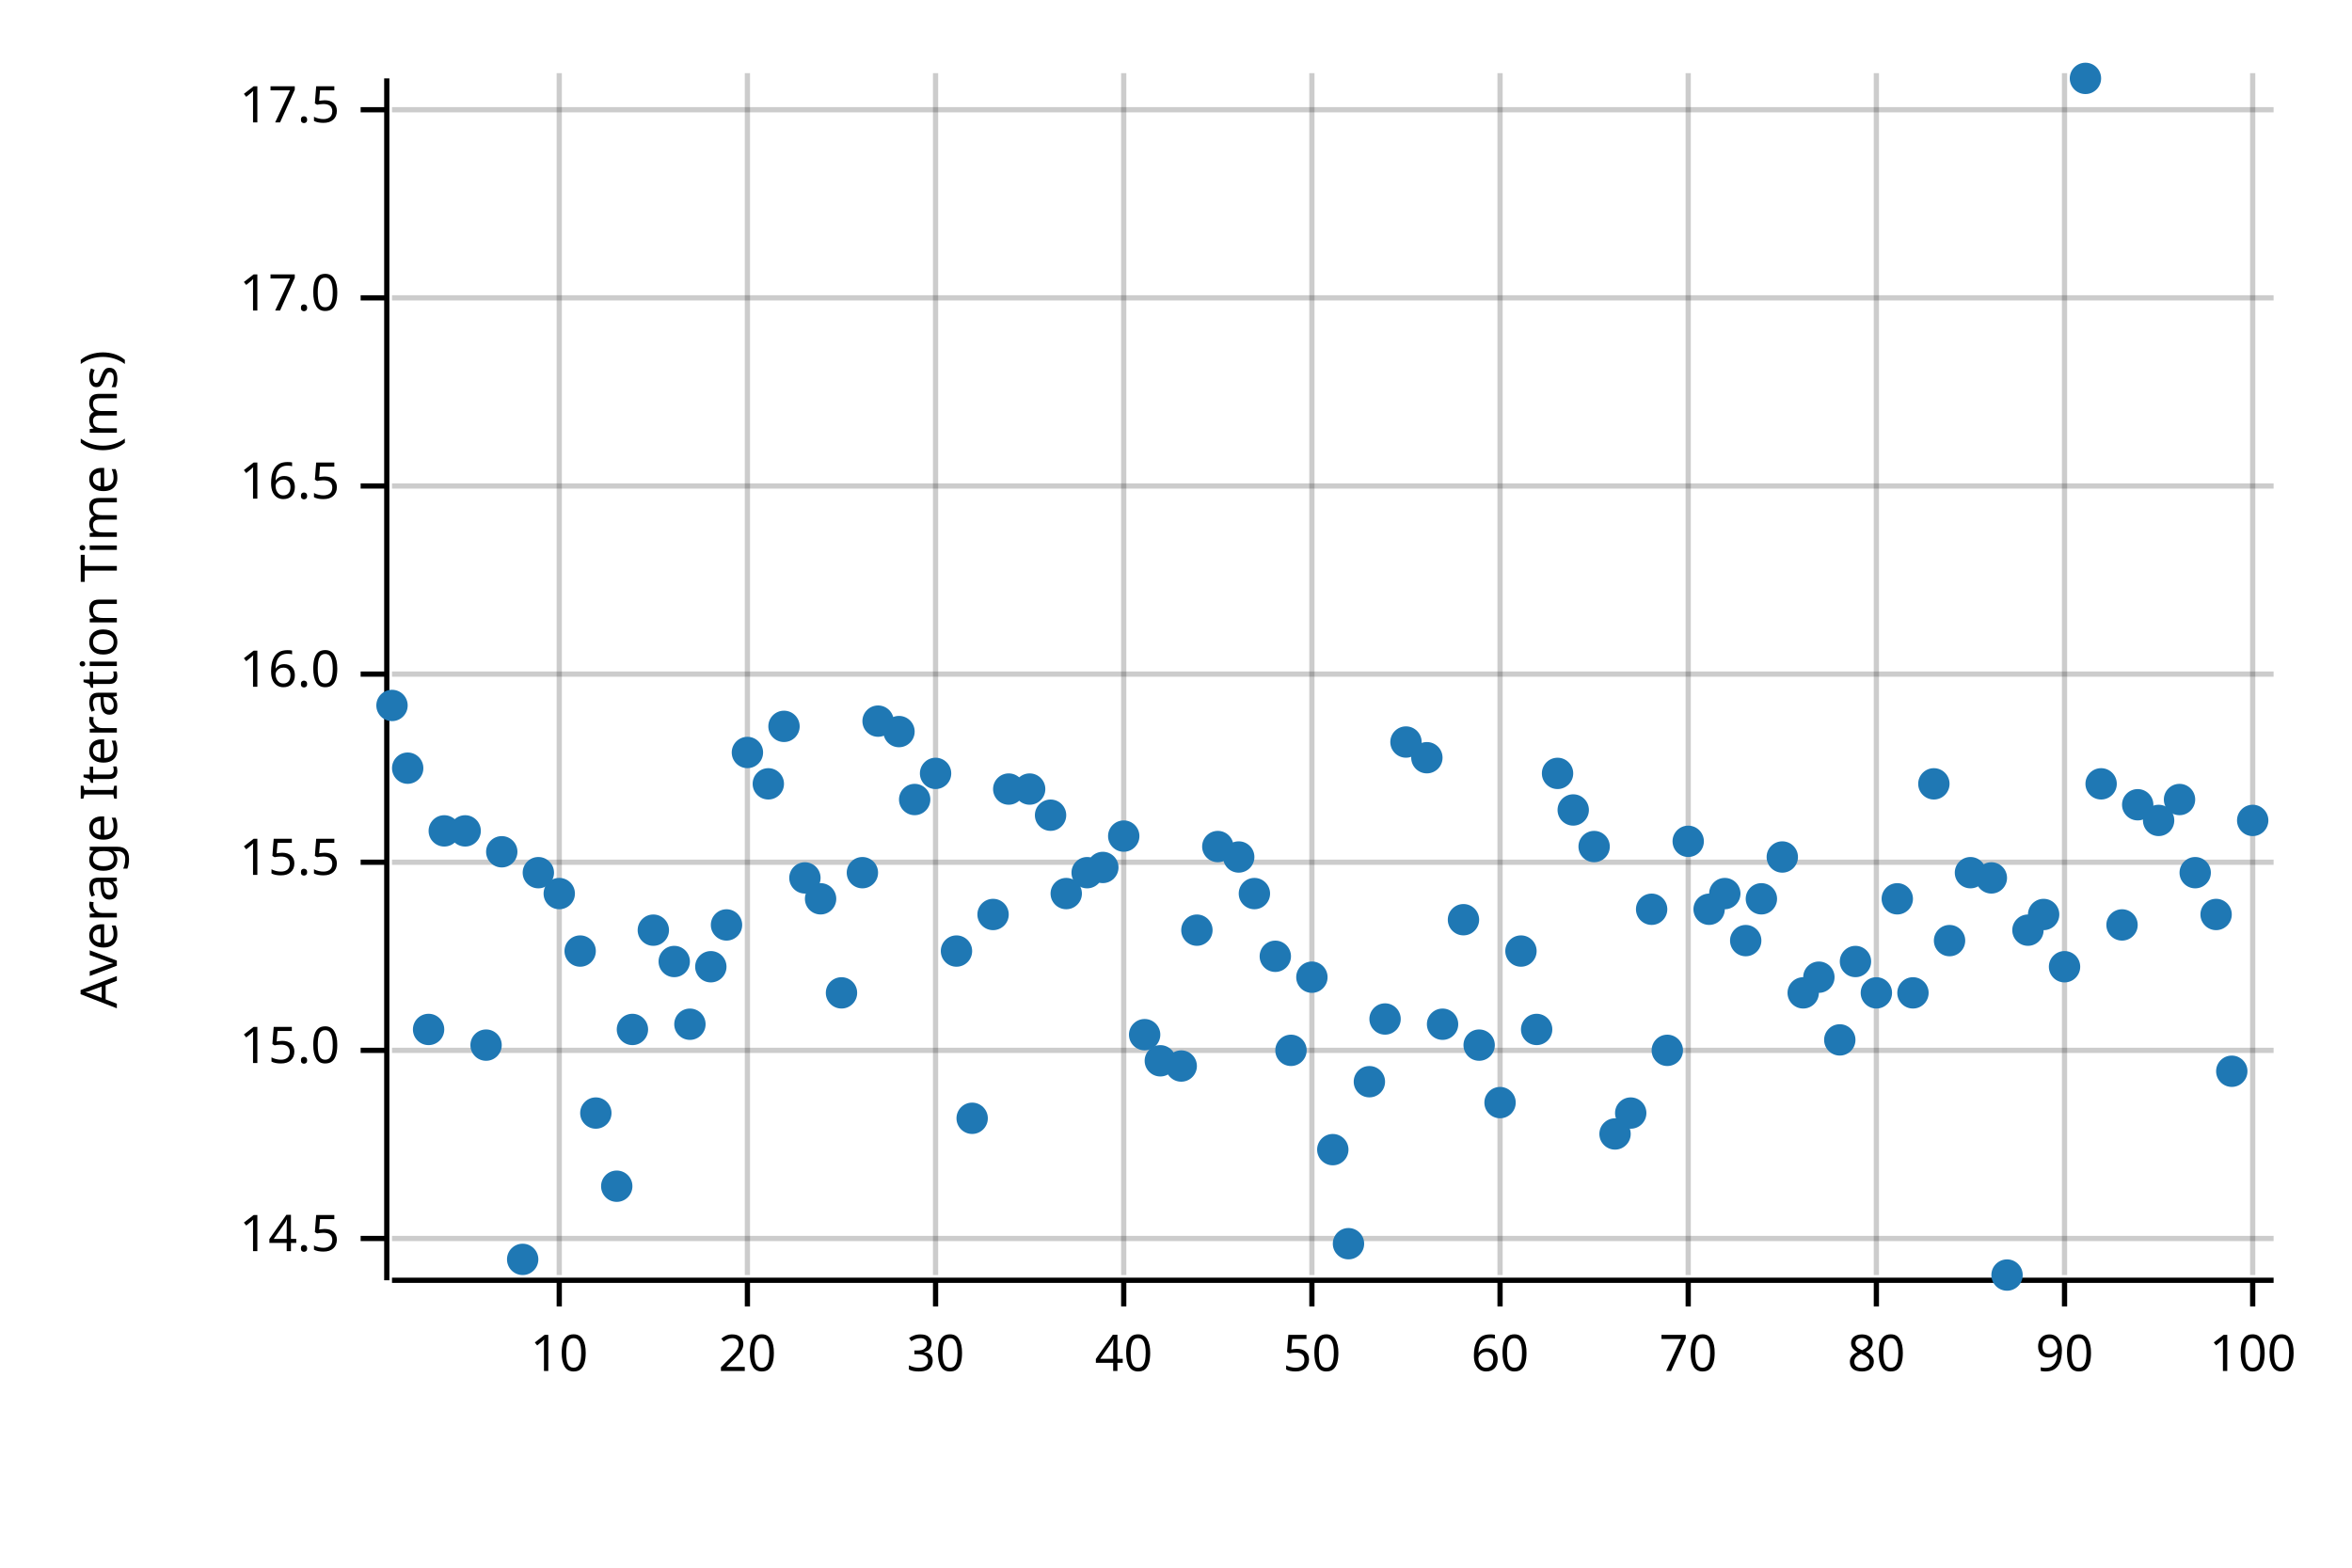
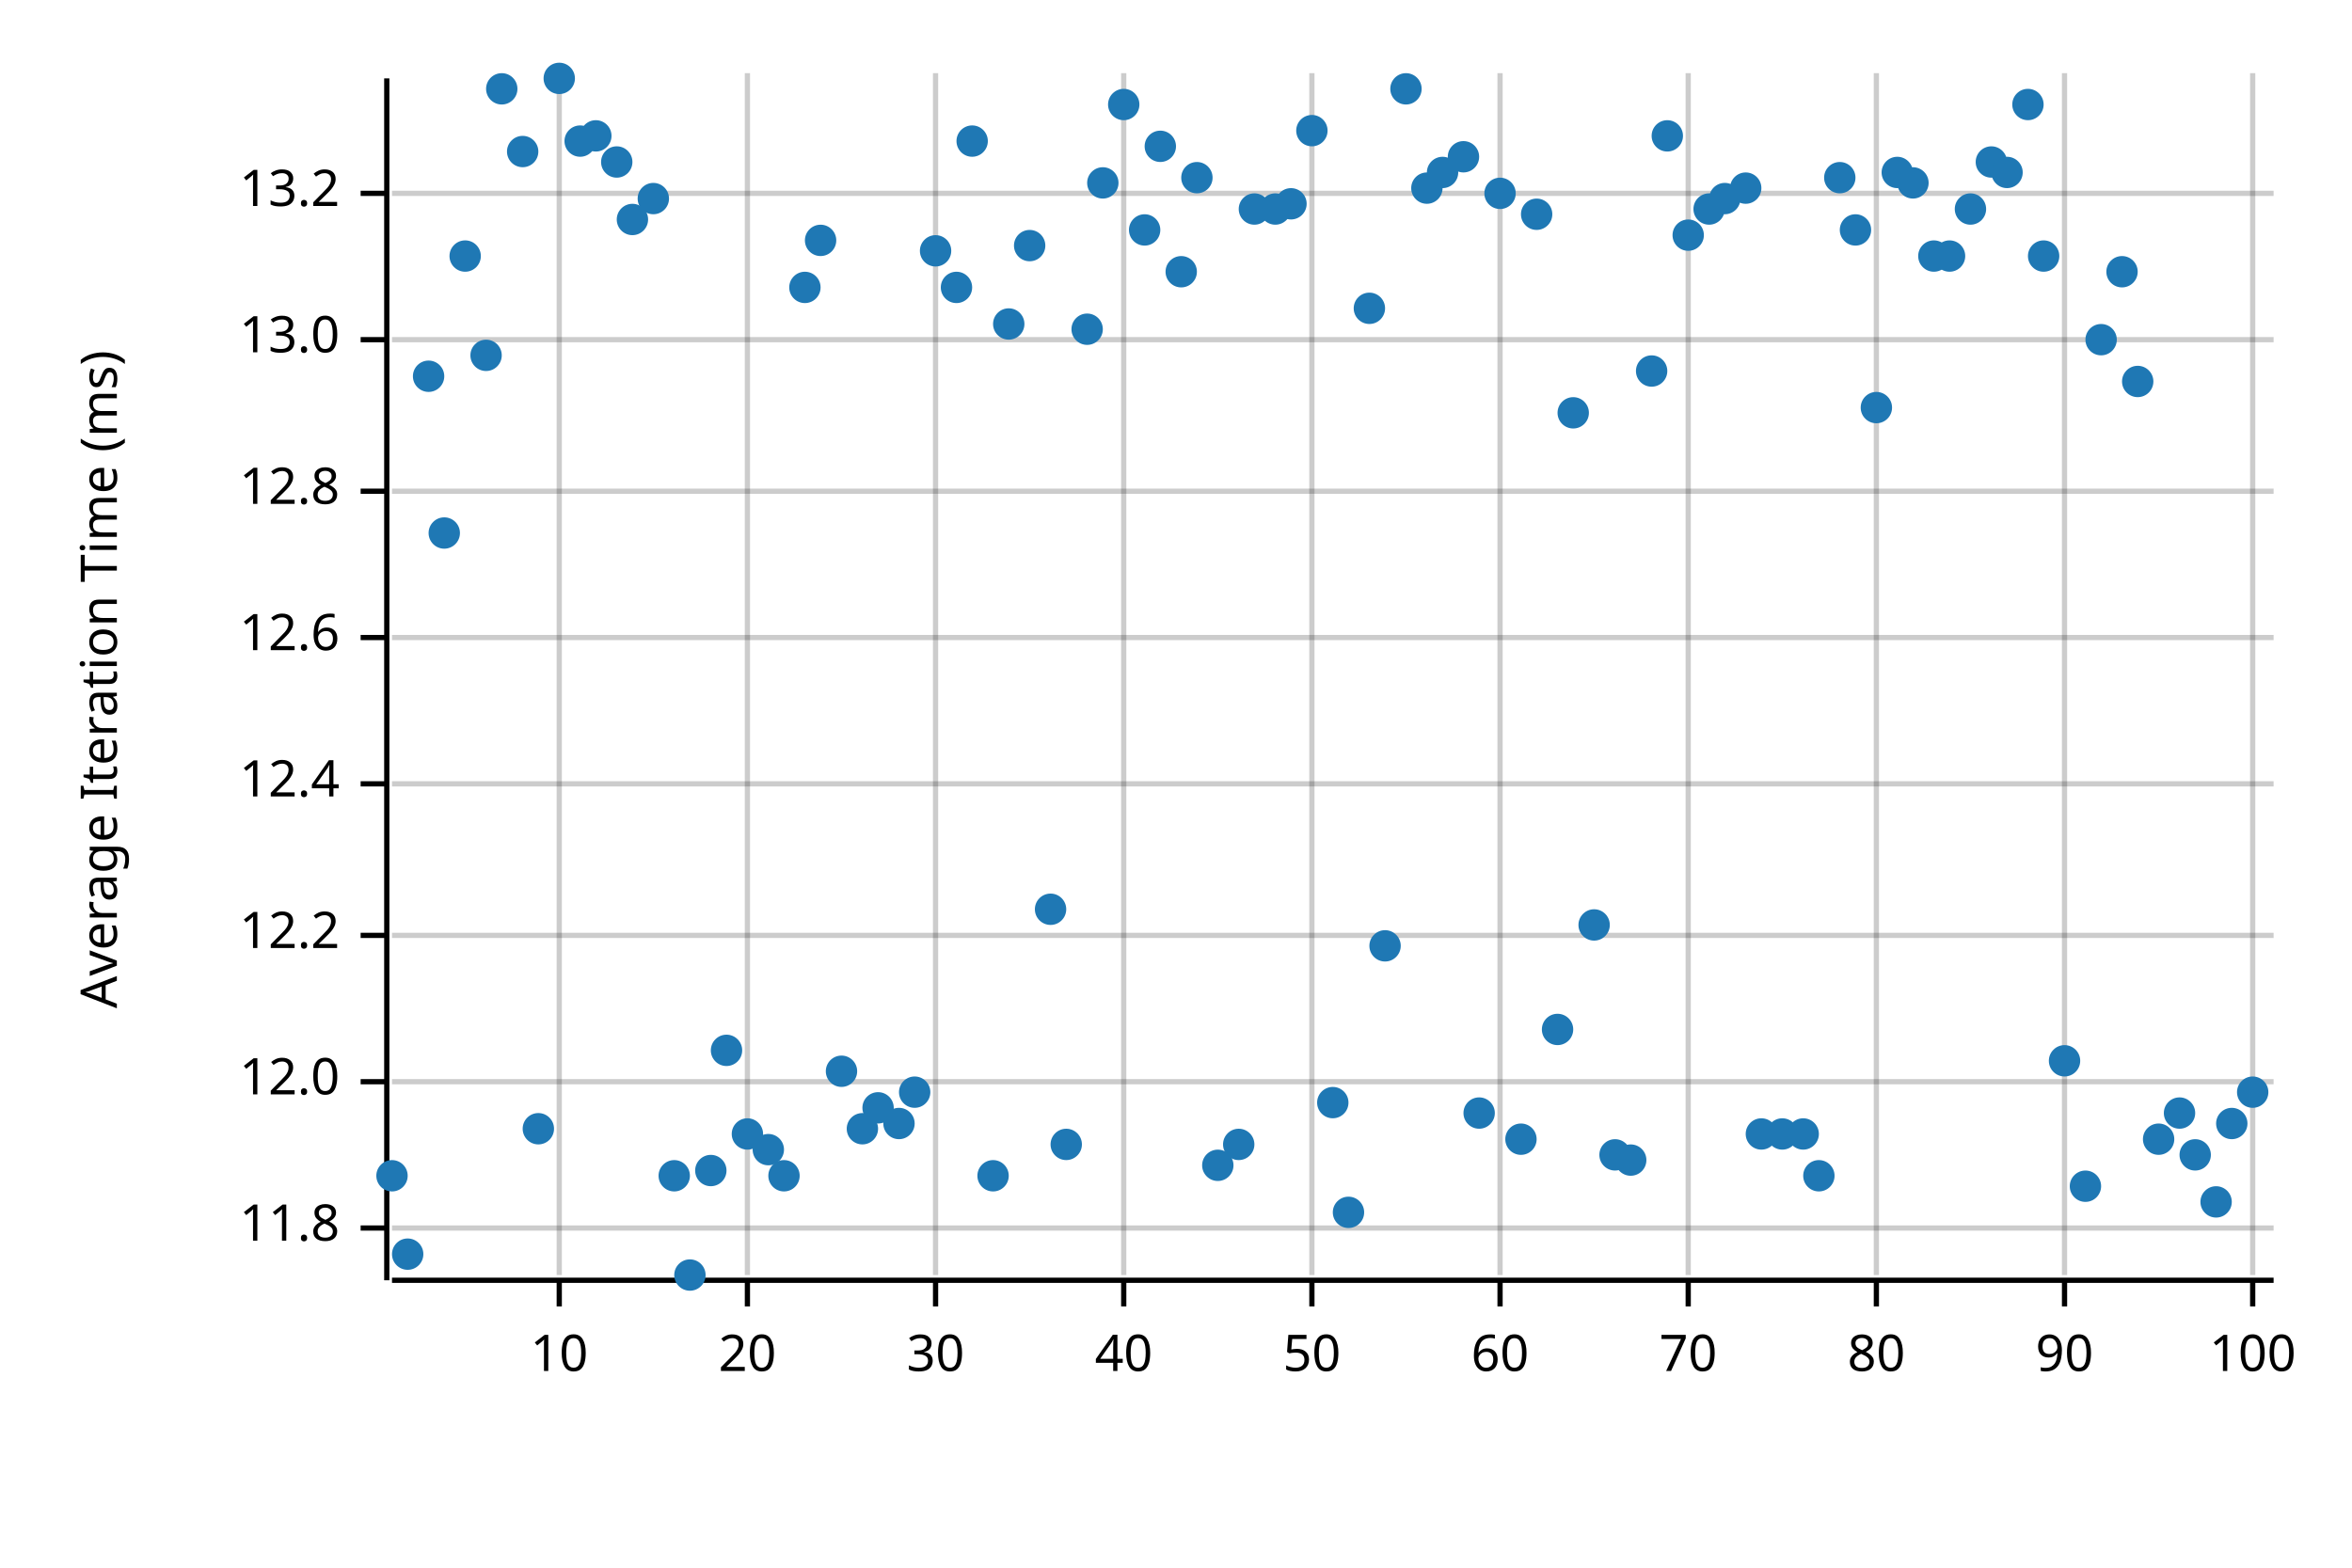
<svg xmlns="http://www.w3.org/2000/svg" width="450" height="300" viewBox="0 0 450 300">
  <text x="15" y="130" dy="0.76em" text-anchor="middle" font-family="sans-serif" font-size="9.677" opacity="1" fill="#000000" transform="rotate(270, 15, 130)">
Average Iteration Time (ms)
</text>
  <line opacity="0.2" stroke="#000000" stroke-width="1" x1="107" y1="244" x2="107" y2="14" />
  <line opacity="0.2" stroke="#000000" stroke-width="1" x1="143" y1="244" x2="143" y2="14" />
  <line opacity="0.2" stroke="#000000" stroke-width="1" x1="179" y1="244" x2="179" y2="14" />
  <line opacity="0.2" stroke="#000000" stroke-width="1" x1="215" y1="244" x2="215" y2="14" />
  <line opacity="0.2" stroke="#000000" stroke-width="1" x1="251" y1="244" x2="251" y2="14" />
  <line opacity="0.2" stroke="#000000" stroke-width="1" x1="287" y1="244" x2="287" y2="14" />
  <line opacity="0.2" stroke="#000000" stroke-width="1" x1="323" y1="244" x2="323" y2="14" />
  <line opacity="0.2" stroke="#000000" stroke-width="1" x1="359" y1="244" x2="359" y2="14" />
  <line opacity="0.2" stroke="#000000" stroke-width="1" x1="395" y1="244" x2="395" y2="14" />
  <line opacity="0.2" stroke="#000000" stroke-width="1" x1="431" y1="244" x2="431" y2="14" />
-   <line opacity="0.2" stroke="#000000" stroke-width="1" x1="75" y1="237" x2="435" y2="237" />
-   <line opacity="0.2" stroke="#000000" stroke-width="1" x1="75" y1="201" x2="435" y2="201" />
-   <line opacity="0.2" stroke="#000000" stroke-width="1" x1="75" y1="165" x2="435" y2="165" />
-   <line opacity="0.2" stroke="#000000" stroke-width="1" x1="75" y1="129" x2="435" y2="129" />
-   <line opacity="0.2" stroke="#000000" stroke-width="1" x1="75" y1="93" x2="435" y2="93" />
-   <line opacity="0.2" stroke="#000000" stroke-width="1" x1="75" y1="57" x2="435" y2="57" />
-   <line opacity="0.2" stroke="#000000" stroke-width="1" x1="75" y1="21" x2="435" y2="21" />
+   <line opacity="0.2" stroke="#000000" stroke-width="1" x1="75" y1="235" x2="435" y2="235" />
+   <line opacity="0.2" stroke="#000000" stroke-width="1" x1="75" y1="207" x2="435" y2="207" />
+   <line opacity="0.2" stroke="#000000" stroke-width="1" x1="75" y1="179" x2="435" y2="179" />
+   <line opacity="0.2" stroke="#000000" stroke-width="1" x1="75" y1="150" x2="435" y2="150" />
+   <line opacity="0.2" stroke="#000000" stroke-width="1" x1="75" y1="122" x2="435" y2="122" />
+   <line opacity="0.2" stroke="#000000" stroke-width="1" x1="75" y1="94" x2="435" y2="94" />
+   <line opacity="0.2" stroke="#000000" stroke-width="1" x1="75" y1="65" x2="435" y2="65" />
+   <line opacity="0.2" stroke="#000000" stroke-width="1" x1="75" y1="37" x2="435" y2="37" />
  <polyline fill="none" opacity="1" stroke="#000000" stroke-width="1" points="74,15 74,245 " />
-   <text x="65" y="237" dy="0.5ex" text-anchor="end" font-family="sans-serif" font-size="9.677" opacity="1" fill="#000000">
- 14.5
+   <text x="65" y="235" dy="0.5ex" text-anchor="end" font-family="sans-serif" font-size="9.677" opacity="1" fill="#000000">
+ 11.8
</text>
-   <polyline fill="none" opacity="1" stroke="#000000" stroke-width="1" points="69,237 74,237 " />
-   <text x="65" y="201" dy="0.5ex" text-anchor="end" font-family="sans-serif" font-size="9.677" opacity="1" fill="#000000">
- 15.0
+   <polyline fill="none" opacity="1" stroke="#000000" stroke-width="1" points="69,235 74,235 " />
+   <text x="65" y="207" dy="0.5ex" text-anchor="end" font-family="sans-serif" font-size="9.677" opacity="1" fill="#000000">
+ 12.0
</text>
-   <polyline fill="none" opacity="1" stroke="#000000" stroke-width="1" points="69,201 74,201 " />
-   <text x="65" y="165" dy="0.5ex" text-anchor="end" font-family="sans-serif" font-size="9.677" opacity="1" fill="#000000">
- 15.5
+   <polyline fill="none" opacity="1" stroke="#000000" stroke-width="1" points="69,207 74,207 " />
+   <text x="65" y="179" dy="0.5ex" text-anchor="end" font-family="sans-serif" font-size="9.677" opacity="1" fill="#000000">
+ 12.2
</text>
-   <polyline fill="none" opacity="1" stroke="#000000" stroke-width="1" points="69,165 74,165 " />
-   <text x="65" y="129" dy="0.5ex" text-anchor="end" font-family="sans-serif" font-size="9.677" opacity="1" fill="#000000">
- 16.0
+   <polyline fill="none" opacity="1" stroke="#000000" stroke-width="1" points="69,179 74,179 " />
+   <text x="65" y="150" dy="0.5ex" text-anchor="end" font-family="sans-serif" font-size="9.677" opacity="1" fill="#000000">
+ 12.4
</text>
-   <polyline fill="none" opacity="1" stroke="#000000" stroke-width="1" points="69,129 74,129 " />
-   <text x="65" y="93" dy="0.5ex" text-anchor="end" font-family="sans-serif" font-size="9.677" opacity="1" fill="#000000">
- 16.5
+   <polyline fill="none" opacity="1" stroke="#000000" stroke-width="1" points="69,150 74,150 " />
+   <text x="65" y="122" dy="0.5ex" text-anchor="end" font-family="sans-serif" font-size="9.677" opacity="1" fill="#000000">
+ 12.6
</text>
-   <polyline fill="none" opacity="1" stroke="#000000" stroke-width="1" points="69,93 74,93 " />
-   <text x="65" y="57" dy="0.5ex" text-anchor="end" font-family="sans-serif" font-size="9.677" opacity="1" fill="#000000">
- 17.0
+   <polyline fill="none" opacity="1" stroke="#000000" stroke-width="1" points="69,122 74,122 " />
+   <text x="65" y="94" dy="0.5ex" text-anchor="end" font-family="sans-serif" font-size="9.677" opacity="1" fill="#000000">
+ 12.8
</text>
-   <polyline fill="none" opacity="1" stroke="#000000" stroke-width="1" points="69,57 74,57 " />
-   <text x="65" y="21" dy="0.5ex" text-anchor="end" font-family="sans-serif" font-size="9.677" opacity="1" fill="#000000">
- 17.5
+   <polyline fill="none" opacity="1" stroke="#000000" stroke-width="1" points="69,94 74,94 " />
+   <text x="65" y="65" dy="0.5ex" text-anchor="end" font-family="sans-serif" font-size="9.677" opacity="1" fill="#000000">
+ 13.0
</text>
-   <polyline fill="none" opacity="1" stroke="#000000" stroke-width="1" points="69,21 74,21 " />
+   <polyline fill="none" opacity="1" stroke="#000000" stroke-width="1" points="69,65 74,65 " />
+   <text x="65" y="37" dy="0.5ex" text-anchor="end" font-family="sans-serif" font-size="9.677" opacity="1" fill="#000000">
+ 13.2
+ </text>
+   <polyline fill="none" opacity="1" stroke="#000000" stroke-width="1" points="69,37 74,37 " />
  <polyline fill="none" opacity="1" stroke="#000000" stroke-width="1" points="75,245 435,245 " />
  <text x="107" y="255" dy="0.76em" text-anchor="middle" font-family="sans-serif" font-size="9.677" opacity="1" fill="#000000">
10
</text>
  <polyline fill="none" opacity="1" stroke="#000000" stroke-width="1" points="107,245 107,250 " />
  <text x="143" y="255" dy="0.76em" text-anchor="middle" font-family="sans-serif" font-size="9.677" opacity="1" fill="#000000">
20
</text>
  <polyline fill="none" opacity="1" stroke="#000000" stroke-width="1" points="143,245 143,250 " />
  <text x="179" y="255" dy="0.76em" text-anchor="middle" font-family="sans-serif" font-size="9.677" opacity="1" fill="#000000">
30
</text>
  <polyline fill="none" opacity="1" stroke="#000000" stroke-width="1" points="179,245 179,250 " />
  <text x="215" y="255" dy="0.76em" text-anchor="middle" font-family="sans-serif" font-size="9.677" opacity="1" fill="#000000">
40
</text>
  <polyline fill="none" opacity="1" stroke="#000000" stroke-width="1" points="215,245 215,250 " />
  <text x="251" y="255" dy="0.76em" text-anchor="middle" font-family="sans-serif" font-size="9.677" opacity="1" fill="#000000">
50
</text>
  <polyline fill="none" opacity="1" stroke="#000000" stroke-width="1" points="251,245 251,250 " />
  <text x="287" y="255" dy="0.76em" text-anchor="middle" font-family="sans-serif" font-size="9.677" opacity="1" fill="#000000">
60
</text>
  <polyline fill="none" opacity="1" stroke="#000000" stroke-width="1" points="287,245 287,250 " />
  <text x="323" y="255" dy="0.76em" text-anchor="middle" font-family="sans-serif" font-size="9.677" opacity="1" fill="#000000">
70
</text>
  <polyline fill="none" opacity="1" stroke="#000000" stroke-width="1" points="323,245 323,250 " />
  <text x="359" y="255" dy="0.76em" text-anchor="middle" font-family="sans-serif" font-size="9.677" opacity="1" fill="#000000">
80
</text>
  <polyline fill="none" opacity="1" stroke="#000000" stroke-width="1" points="359,245 359,250 " />
  <text x="395" y="255" dy="0.76em" text-anchor="middle" font-family="sans-serif" font-size="9.677" opacity="1" fill="#000000">
90
</text>
  <polyline fill="none" opacity="1" stroke="#000000" stroke-width="1" points="395,245 395,250 " />
  <text x="431" y="255" dy="0.76em" text-anchor="middle" font-family="sans-serif" font-size="9.677" opacity="1" fill="#000000">
100
</text>
  <polyline fill="none" opacity="1" stroke="#000000" stroke-width="1" points="431,245 431,250 " />
-   <circle cx="75" cy="135" r="3" opacity="1" fill="#1F78B4" stroke="none" stroke-width="1" />
-   <circle cx="78" cy="147" r="3" opacity="1" fill="#1F78B4" stroke="none" stroke-width="1" />
-   <circle cx="82" cy="197" r="3" opacity="1" fill="#1F78B4" stroke="none" stroke-width="1" />
-   <circle cx="85" cy="159" r="3" opacity="1" fill="#1F78B4" stroke="none" stroke-width="1" />
-   <circle cx="89" cy="159" r="3" opacity="1" fill="#1F78B4" stroke="none" stroke-width="1" />
-   <circle cx="93" cy="200" r="3" opacity="1" fill="#1F78B4" stroke="none" stroke-width="1" />
-   <circle cx="96" cy="163" r="3" opacity="1" fill="#1F78B4" stroke="none" stroke-width="1" />
-   <circle cx="100" cy="241" r="3" opacity="1" fill="#1F78B4" stroke="none" stroke-width="1" />
-   <circle cx="103" cy="167" r="3" opacity="1" fill="#1F78B4" stroke="none" stroke-width="1" />
-   <circle cx="107" cy="171" r="3" opacity="1" fill="#1F78B4" stroke="none" stroke-width="1" />
-   <circle cx="111" cy="182" r="3" opacity="1" fill="#1F78B4" stroke="none" stroke-width="1" />
-   <circle cx="114" cy="213" r="3" opacity="1" fill="#1F78B4" stroke="none" stroke-width="1" />
-   <circle cx="118" cy="227" r="3" opacity="1" fill="#1F78B4" stroke="none" stroke-width="1" />
-   <circle cx="121" cy="197" r="3" opacity="1" fill="#1F78B4" stroke="none" stroke-width="1" />
-   <circle cx="125" cy="178" r="3" opacity="1" fill="#1F78B4" stroke="none" stroke-width="1" />
-   <circle cx="129" cy="184" r="3" opacity="1" fill="#1F78B4" stroke="none" stroke-width="1" />
-   <circle cx="132" cy="196" r="3" opacity="1" fill="#1F78B4" stroke="none" stroke-width="1" />
-   <circle cx="136" cy="185" r="3" opacity="1" fill="#1F78B4" stroke="none" stroke-width="1" />
-   <circle cx="139" cy="177" r="3" opacity="1" fill="#1F78B4" stroke="none" stroke-width="1" />
-   <circle cx="143" cy="144" r="3" opacity="1" fill="#1F78B4" stroke="none" stroke-width="1" />
-   <circle cx="147" cy="150" r="3" opacity="1" fill="#1F78B4" stroke="none" stroke-width="1" />
-   <circle cx="150" cy="139" r="3" opacity="1" fill="#1F78B4" stroke="none" stroke-width="1" />
-   <circle cx="154" cy="168" r="3" opacity="1" fill="#1F78B4" stroke="none" stroke-width="1" />
-   <circle cx="157" cy="172" r="3" opacity="1" fill="#1F78B4" stroke="none" stroke-width="1" />
-   <circle cx="161" cy="190" r="3" opacity="1" fill="#1F78B4" stroke="none" stroke-width="1" />
-   <circle cx="165" cy="167" r="3" opacity="1" fill="#1F78B4" stroke="none" stroke-width="1" />
-   <circle cx="168" cy="138" r="3" opacity="1" fill="#1F78B4" stroke="none" stroke-width="1" />
-   <circle cx="172" cy="140" r="3" opacity="1" fill="#1F78B4" stroke="none" stroke-width="1" />
-   <circle cx="175" cy="153" r="3" opacity="1" fill="#1F78B4" stroke="none" stroke-width="1" />
-   <circle cx="179" cy="148" r="3" opacity="1" fill="#1F78B4" stroke="none" stroke-width="1" />
-   <circle cx="183" cy="182" r="3" opacity="1" fill="#1F78B4" stroke="none" stroke-width="1" />
-   <circle cx="186" cy="214" r="3" opacity="1" fill="#1F78B4" stroke="none" stroke-width="1" />
-   <circle cx="190" cy="175" r="3" opacity="1" fill="#1F78B4" stroke="none" stroke-width="1" />
-   <circle cx="193" cy="151" r="3" opacity="1" fill="#1F78B4" stroke="none" stroke-width="1" />
-   <circle cx="197" cy="151" r="3" opacity="1" fill="#1F78B4" stroke="none" stroke-width="1" />
-   <circle cx="201" cy="156" r="3" opacity="1" fill="#1F78B4" stroke="none" stroke-width="1" />
-   <circle cx="204" cy="171" r="3" opacity="1" fill="#1F78B4" stroke="none" stroke-width="1" />
-   <circle cx="208" cy="167" r="3" opacity="1" fill="#1F78B4" stroke="none" stroke-width="1" />
-   <circle cx="211" cy="166" r="3" opacity="1" fill="#1F78B4" stroke="none" stroke-width="1" />
-   <circle cx="215" cy="160" r="3" opacity="1" fill="#1F78B4" stroke="none" stroke-width="1" />
-   <circle cx="219" cy="198" r="3" opacity="1" fill="#1F78B4" stroke="none" stroke-width="1" />
-   <circle cx="222" cy="203" r="3" opacity="1" fill="#1F78B4" stroke="none" stroke-width="1" />
-   <circle cx="226" cy="204" r="3" opacity="1" fill="#1F78B4" stroke="none" stroke-width="1" />
-   <circle cx="229" cy="178" r="3" opacity="1" fill="#1F78B4" stroke="none" stroke-width="1" />
-   <circle cx="233" cy="162" r="3" opacity="1" fill="#1F78B4" stroke="none" stroke-width="1" />
-   <circle cx="237" cy="164" r="3" opacity="1" fill="#1F78B4" stroke="none" stroke-width="1" />
-   <circle cx="240" cy="171" r="3" opacity="1" fill="#1F78B4" stroke="none" stroke-width="1" />
-   <circle cx="244" cy="183" r="3" opacity="1" fill="#1F78B4" stroke="none" stroke-width="1" />
-   <circle cx="247" cy="201" r="3" opacity="1" fill="#1F78B4" stroke="none" stroke-width="1" />
-   <circle cx="251" cy="187" r="3" opacity="1" fill="#1F78B4" stroke="none" stroke-width="1" />
-   <circle cx="255" cy="220" r="3" opacity="1" fill="#1F78B4" stroke="none" stroke-width="1" />
-   <circle cx="258" cy="238" r="3" opacity="1" fill="#1F78B4" stroke="none" stroke-width="1" />
-   <circle cx="262" cy="207" r="3" opacity="1" fill="#1F78B4" stroke="none" stroke-width="1" />
-   <circle cx="265" cy="195" r="3" opacity="1" fill="#1F78B4" stroke="none" stroke-width="1" />
-   <circle cx="269" cy="142" r="3" opacity="1" fill="#1F78B4" stroke="none" stroke-width="1" />
-   <circle cx="273" cy="145" r="3" opacity="1" fill="#1F78B4" stroke="none" stroke-width="1" />
-   <circle cx="276" cy="196" r="3" opacity="1" fill="#1F78B4" stroke="none" stroke-width="1" />
-   <circle cx="280" cy="176" r="3" opacity="1" fill="#1F78B4" stroke="none" stroke-width="1" />
-   <circle cx="283" cy="200" r="3" opacity="1" fill="#1F78B4" stroke="none" stroke-width="1" />
-   <circle cx="287" cy="211" r="3" opacity="1" fill="#1F78B4" stroke="none" stroke-width="1" />
-   <circle cx="291" cy="182" r="3" opacity="1" fill="#1F78B4" stroke="none" stroke-width="1" />
-   <circle cx="294" cy="197" r="3" opacity="1" fill="#1F78B4" stroke="none" stroke-width="1" />
-   <circle cx="298" cy="148" r="3" opacity="1" fill="#1F78B4" stroke="none" stroke-width="1" />
-   <circle cx="301" cy="155" r="3" opacity="1" fill="#1F78B4" stroke="none" stroke-width="1" />
-   <circle cx="305" cy="162" r="3" opacity="1" fill="#1F78B4" stroke="none" stroke-width="1" />
-   <circle cx="309" cy="217" r="3" opacity="1" fill="#1F78B4" stroke="none" stroke-width="1" />
-   <circle cx="312" cy="213" r="3" opacity="1" fill="#1F78B4" stroke="none" stroke-width="1" />
-   <circle cx="316" cy="174" r="3" opacity="1" fill="#1F78B4" stroke="none" stroke-width="1" />
-   <circle cx="319" cy="201" r="3" opacity="1" fill="#1F78B4" stroke="none" stroke-width="1" />
-   <circle cx="323" cy="161" r="3" opacity="1" fill="#1F78B4" stroke="none" stroke-width="1" />
-   <circle cx="327" cy="174" r="3" opacity="1" fill="#1F78B4" stroke="none" stroke-width="1" />
-   <circle cx="330" cy="171" r="3" opacity="1" fill="#1F78B4" stroke="none" stroke-width="1" />
-   <circle cx="334" cy="180" r="3" opacity="1" fill="#1F78B4" stroke="none" stroke-width="1" />
-   <circle cx="337" cy="172" r="3" opacity="1" fill="#1F78B4" stroke="none" stroke-width="1" />
-   <circle cx="341" cy="164" r="3" opacity="1" fill="#1F78B4" stroke="none" stroke-width="1" />
-   <circle cx="345" cy="190" r="3" opacity="1" fill="#1F78B4" stroke="none" stroke-width="1" />
-   <circle cx="348" cy="187" r="3" opacity="1" fill="#1F78B4" stroke="none" stroke-width="1" />
-   <circle cx="352" cy="199" r="3" opacity="1" fill="#1F78B4" stroke="none" stroke-width="1" />
-   <circle cx="355" cy="184" r="3" opacity="1" fill="#1F78B4" stroke="none" stroke-width="1" />
-   <circle cx="359" cy="190" r="3" opacity="1" fill="#1F78B4" stroke="none" stroke-width="1" />
-   <circle cx="363" cy="172" r="3" opacity="1" fill="#1F78B4" stroke="none" stroke-width="1" />
-   <circle cx="366" cy="190" r="3" opacity="1" fill="#1F78B4" stroke="none" stroke-width="1" />
-   <circle cx="370" cy="150" r="3" opacity="1" fill="#1F78B4" stroke="none" stroke-width="1" />
-   <circle cx="373" cy="180" r="3" opacity="1" fill="#1F78B4" stroke="none" stroke-width="1" />
-   <circle cx="377" cy="167" r="3" opacity="1" fill="#1F78B4" stroke="none" stroke-width="1" />
-   <circle cx="381" cy="168" r="3" opacity="1" fill="#1F78B4" stroke="none" stroke-width="1" />
-   <circle cx="384" cy="244" r="3" opacity="1" fill="#1F78B4" stroke="none" stroke-width="1" />
-   <circle cx="388" cy="178" r="3" opacity="1" fill="#1F78B4" stroke="none" stroke-width="1" />
-   <circle cx="391" cy="175" r="3" opacity="1" fill="#1F78B4" stroke="none" stroke-width="1" />
-   <circle cx="395" cy="185" r="3" opacity="1" fill="#1F78B4" stroke="none" stroke-width="1" />
-   <circle cx="399" cy="15" r="3" opacity="1" fill="#1F78B4" stroke="none" stroke-width="1" />
-   <circle cx="402" cy="150" r="3" opacity="1" fill="#1F78B4" stroke="none" stroke-width="1" />
-   <circle cx="406" cy="177" r="3" opacity="1" fill="#1F78B4" stroke="none" stroke-width="1" />
-   <circle cx="409" cy="154" r="3" opacity="1" fill="#1F78B4" stroke="none" stroke-width="1" />
-   <circle cx="413" cy="157" r="3" opacity="1" fill="#1F78B4" stroke="none" stroke-width="1" />
-   <circle cx="417" cy="153" r="3" opacity="1" fill="#1F78B4" stroke="none" stroke-width="1" />
-   <circle cx="420" cy="167" r="3" opacity="1" fill="#1F78B4" stroke="none" stroke-width="1" />
-   <circle cx="424" cy="175" r="3" opacity="1" fill="#1F78B4" stroke="none" stroke-width="1" />
-   <circle cx="427" cy="205" r="3" opacity="1" fill="#1F78B4" stroke="none" stroke-width="1" />
-   <circle cx="431" cy="157" r="3" opacity="1" fill="#1F78B4" stroke="none" stroke-width="1" />
+   <circle cx="75" cy="225" r="3" opacity="1" fill="#1F78B4" stroke="none" stroke-width="1" />
+   <circle cx="78" cy="240" r="3" opacity="1" fill="#1F78B4" stroke="none" stroke-width="1" />
+   <circle cx="82" cy="72" r="3" opacity="1" fill="#1F78B4" stroke="none" stroke-width="1" />
+   <circle cx="85" cy="102" r="3" opacity="1" fill="#1F78B4" stroke="none" stroke-width="1" />
+   <circle cx="89" cy="49" r="3" opacity="1" fill="#1F78B4" stroke="none" stroke-width="1" />
+   <circle cx="93" cy="68" r="3" opacity="1" fill="#1F78B4" stroke="none" stroke-width="1" />
+   <circle cx="96" cy="17" r="3" opacity="1" fill="#1F78B4" stroke="none" stroke-width="1" />
+   <circle cx="100" cy="29" r="3" opacity="1" fill="#1F78B4" stroke="none" stroke-width="1" />
+   <circle cx="103" cy="216" r="3" opacity="1" fill="#1F78B4" stroke="none" stroke-width="1" />
+   <circle cx="107" cy="15" r="3" opacity="1" fill="#1F78B4" stroke="none" stroke-width="1" />
+   <circle cx="111" cy="27" r="3" opacity="1" fill="#1F78B4" stroke="none" stroke-width="1" />
+   <circle cx="114" cy="26" r="3" opacity="1" fill="#1F78B4" stroke="none" stroke-width="1" />
+   <circle cx="118" cy="31" r="3" opacity="1" fill="#1F78B4" stroke="none" stroke-width="1" />
+   <circle cx="121" cy="42" r="3" opacity="1" fill="#1F78B4" stroke="none" stroke-width="1" />
+   <circle cx="125" cy="38" r="3" opacity="1" fill="#1F78B4" stroke="none" stroke-width="1" />
+   <circle cx="129" cy="225" r="3" opacity="1" fill="#1F78B4" stroke="none" stroke-width="1" />
+   <circle cx="132" cy="244" r="3" opacity="1" fill="#1F78B4" stroke="none" stroke-width="1" />
+   <circle cx="136" cy="224" r="3" opacity="1" fill="#1F78B4" stroke="none" stroke-width="1" />
+   <circle cx="139" cy="201" r="3" opacity="1" fill="#1F78B4" stroke="none" stroke-width="1" />
+   <circle cx="143" cy="217" r="3" opacity="1" fill="#1F78B4" stroke="none" stroke-width="1" />
+   <circle cx="147" cy="220" r="3" opacity="1" fill="#1F78B4" stroke="none" stroke-width="1" />
+   <circle cx="150" cy="225" r="3" opacity="1" fill="#1F78B4" stroke="none" stroke-width="1" />
+   <circle cx="154" cy="55" r="3" opacity="1" fill="#1F78B4" stroke="none" stroke-width="1" />
+   <circle cx="157" cy="46" r="3" opacity="1" fill="#1F78B4" stroke="none" stroke-width="1" />
+   <circle cx="161" cy="205" r="3" opacity="1" fill="#1F78B4" stroke="none" stroke-width="1" />
+   <circle cx="165" cy="216" r="3" opacity="1" fill="#1F78B4" stroke="none" stroke-width="1" />
+   <circle cx="168" cy="212" r="3" opacity="1" fill="#1F78B4" stroke="none" stroke-width="1" />
+   <circle cx="172" cy="215" r="3" opacity="1" fill="#1F78B4" stroke="none" stroke-width="1" />
+   <circle cx="175" cy="209" r="3" opacity="1" fill="#1F78B4" stroke="none" stroke-width="1" />
+   <circle cx="179" cy="48" r="3" opacity="1" fill="#1F78B4" stroke="none" stroke-width="1" />
+   <circle cx="183" cy="55" r="3" opacity="1" fill="#1F78B4" stroke="none" stroke-width="1" />
+   <circle cx="186" cy="27" r="3" opacity="1" fill="#1F78B4" stroke="none" stroke-width="1" />
+   <circle cx="190" cy="225" r="3" opacity="1" fill="#1F78B4" stroke="none" stroke-width="1" />
+   <circle cx="193" cy="62" r="3" opacity="1" fill="#1F78B4" stroke="none" stroke-width="1" />
+   <circle cx="197" cy="47" r="3" opacity="1" fill="#1F78B4" stroke="none" stroke-width="1" />
+   <circle cx="201" cy="174" r="3" opacity="1" fill="#1F78B4" stroke="none" stroke-width="1" />
+   <circle cx="204" cy="219" r="3" opacity="1" fill="#1F78B4" stroke="none" stroke-width="1" />
+   <circle cx="208" cy="63" r="3" opacity="1" fill="#1F78B4" stroke="none" stroke-width="1" />
+   <circle cx="211" cy="35" r="3" opacity="1" fill="#1F78B4" stroke="none" stroke-width="1" />
+   <circle cx="215" cy="20" r="3" opacity="1" fill="#1F78B4" stroke="none" stroke-width="1" />
+   <circle cx="219" cy="44" r="3" opacity="1" fill="#1F78B4" stroke="none" stroke-width="1" />
+   <circle cx="222" cy="28" r="3" opacity="1" fill="#1F78B4" stroke="none" stroke-width="1" />
+   <circle cx="226" cy="52" r="3" opacity="1" fill="#1F78B4" stroke="none" stroke-width="1" />
+   <circle cx="229" cy="34" r="3" opacity="1" fill="#1F78B4" stroke="none" stroke-width="1" />
+   <circle cx="233" cy="223" r="3" opacity="1" fill="#1F78B4" stroke="none" stroke-width="1" />
+   <circle cx="237" cy="219" r="3" opacity="1" fill="#1F78B4" stroke="none" stroke-width="1" />
+   <circle cx="240" cy="40" r="3" opacity="1" fill="#1F78B4" stroke="none" stroke-width="1" />
+   <circle cx="244" cy="40" r="3" opacity="1" fill="#1F78B4" stroke="none" stroke-width="1" />
+   <circle cx="247" cy="39" r="3" opacity="1" fill="#1F78B4" stroke="none" stroke-width="1" />
+   <circle cx="251" cy="25" r="3" opacity="1" fill="#1F78B4" stroke="none" stroke-width="1" />
+   <circle cx="255" cy="211" r="3" opacity="1" fill="#1F78B4" stroke="none" stroke-width="1" />
+   <circle cx="258" cy="232" r="3" opacity="1" fill="#1F78B4" stroke="none" stroke-width="1" />
+   <circle cx="262" cy="59" r="3" opacity="1" fill="#1F78B4" stroke="none" stroke-width="1" />
+   <circle cx="265" cy="181" r="3" opacity="1" fill="#1F78B4" stroke="none" stroke-width="1" />
+   <circle cx="269" cy="17" r="3" opacity="1" fill="#1F78B4" stroke="none" stroke-width="1" />
+   <circle cx="273" cy="36" r="3" opacity="1" fill="#1F78B4" stroke="none" stroke-width="1" />
+   <circle cx="276" cy="33" r="3" opacity="1" fill="#1F78B4" stroke="none" stroke-width="1" />
+   <circle cx="280" cy="30" r="3" opacity="1" fill="#1F78B4" stroke="none" stroke-width="1" />
+   <circle cx="283" cy="213" r="3" opacity="1" fill="#1F78B4" stroke="none" stroke-width="1" />
+   <circle cx="287" cy="37" r="3" opacity="1" fill="#1F78B4" stroke="none" stroke-width="1" />
+   <circle cx="291" cy="218" r="3" opacity="1" fill="#1F78B4" stroke="none" stroke-width="1" />
+   <circle cx="294" cy="41" r="3" opacity="1" fill="#1F78B4" stroke="none" stroke-width="1" />
+   <circle cx="298" cy="197" r="3" opacity="1" fill="#1F78B4" stroke="none" stroke-width="1" />
+   <circle cx="301" cy="79" r="3" opacity="1" fill="#1F78B4" stroke="none" stroke-width="1" />
+   <circle cx="305" cy="177" r="3" opacity="1" fill="#1F78B4" stroke="none" stroke-width="1" />
+   <circle cx="309" cy="221" r="3" opacity="1" fill="#1F78B4" stroke="none" stroke-width="1" />
+   <circle cx="312" cy="222" r="3" opacity="1" fill="#1F78B4" stroke="none" stroke-width="1" />
+   <circle cx="316" cy="71" r="3" opacity="1" fill="#1F78B4" stroke="none" stroke-width="1" />
+   <circle cx="319" cy="26" r="3" opacity="1" fill="#1F78B4" stroke="none" stroke-width="1" />
+   <circle cx="323" cy="45" r="3" opacity="1" fill="#1F78B4" stroke="none" stroke-width="1" />
+   <circle cx="327" cy="40" r="3" opacity="1" fill="#1F78B4" stroke="none" stroke-width="1" />
+   <circle cx="330" cy="38" r="3" opacity="1" fill="#1F78B4" stroke="none" stroke-width="1" />
+   <circle cx="334" cy="36" r="3" opacity="1" fill="#1F78B4" stroke="none" stroke-width="1" />
+   <circle cx="337" cy="217" r="3" opacity="1" fill="#1F78B4" stroke="none" stroke-width="1" />
+   <circle cx="341" cy="217" r="3" opacity="1" fill="#1F78B4" stroke="none" stroke-width="1" />
+   <circle cx="345" cy="217" r="3" opacity="1" fill="#1F78B4" stroke="none" stroke-width="1" />
+   <circle cx="348" cy="225" r="3" opacity="1" fill="#1F78B4" stroke="none" stroke-width="1" />
+   <circle cx="352" cy="34" r="3" opacity="1" fill="#1F78B4" stroke="none" stroke-width="1" />
+   <circle cx="355" cy="44" r="3" opacity="1" fill="#1F78B4" stroke="none" stroke-width="1" />
+   <circle cx="359" cy="78" r="3" opacity="1" fill="#1F78B4" stroke="none" stroke-width="1" />
+   <circle cx="363" cy="33" r="3" opacity="1" fill="#1F78B4" stroke="none" stroke-width="1" />
+   <circle cx="366" cy="35" r="3" opacity="1" fill="#1F78B4" stroke="none" stroke-width="1" />
+   <circle cx="370" cy="49" r="3" opacity="1" fill="#1F78B4" stroke="none" stroke-width="1" />
+   <circle cx="373" cy="49" r="3" opacity="1" fill="#1F78B4" stroke="none" stroke-width="1" />
+   <circle cx="377" cy="40" r="3" opacity="1" fill="#1F78B4" stroke="none" stroke-width="1" />
+   <circle cx="381" cy="31" r="3" opacity="1" fill="#1F78B4" stroke="none" stroke-width="1" />
+   <circle cx="384" cy="33" r="3" opacity="1" fill="#1F78B4" stroke="none" stroke-width="1" />
+   <circle cx="388" cy="20" r="3" opacity="1" fill="#1F78B4" stroke="none" stroke-width="1" />
+   <circle cx="391" cy="49" r="3" opacity="1" fill="#1F78B4" stroke="none" stroke-width="1" />
+   <circle cx="395" cy="203" r="3" opacity="1" fill="#1F78B4" stroke="none" stroke-width="1" />
+   <circle cx="399" cy="227" r="3" opacity="1" fill="#1F78B4" stroke="none" stroke-width="1" />
+   <circle cx="402" cy="65" r="3" opacity="1" fill="#1F78B4" stroke="none" stroke-width="1" />
+   <circle cx="406" cy="52" r="3" opacity="1" fill="#1F78B4" stroke="none" stroke-width="1" />
+   <circle cx="409" cy="73" r="3" opacity="1" fill="#1F78B4" stroke="none" stroke-width="1" />
+   <circle cx="413" cy="218" r="3" opacity="1" fill="#1F78B4" stroke="none" stroke-width="1" />
+   <circle cx="417" cy="213" r="3" opacity="1" fill="#1F78B4" stroke="none" stroke-width="1" />
+   <circle cx="420" cy="221" r="3" opacity="1" fill="#1F78B4" stroke="none" stroke-width="1" />
+   <circle cx="424" cy="230" r="3" opacity="1" fill="#1F78B4" stroke="none" stroke-width="1" />
+   <circle cx="427" cy="215" r="3" opacity="1" fill="#1F78B4" stroke="none" stroke-width="1" />
+   <circle cx="431" cy="209" r="3" opacity="1" fill="#1F78B4" stroke="none" stroke-width="1" />
</svg>
